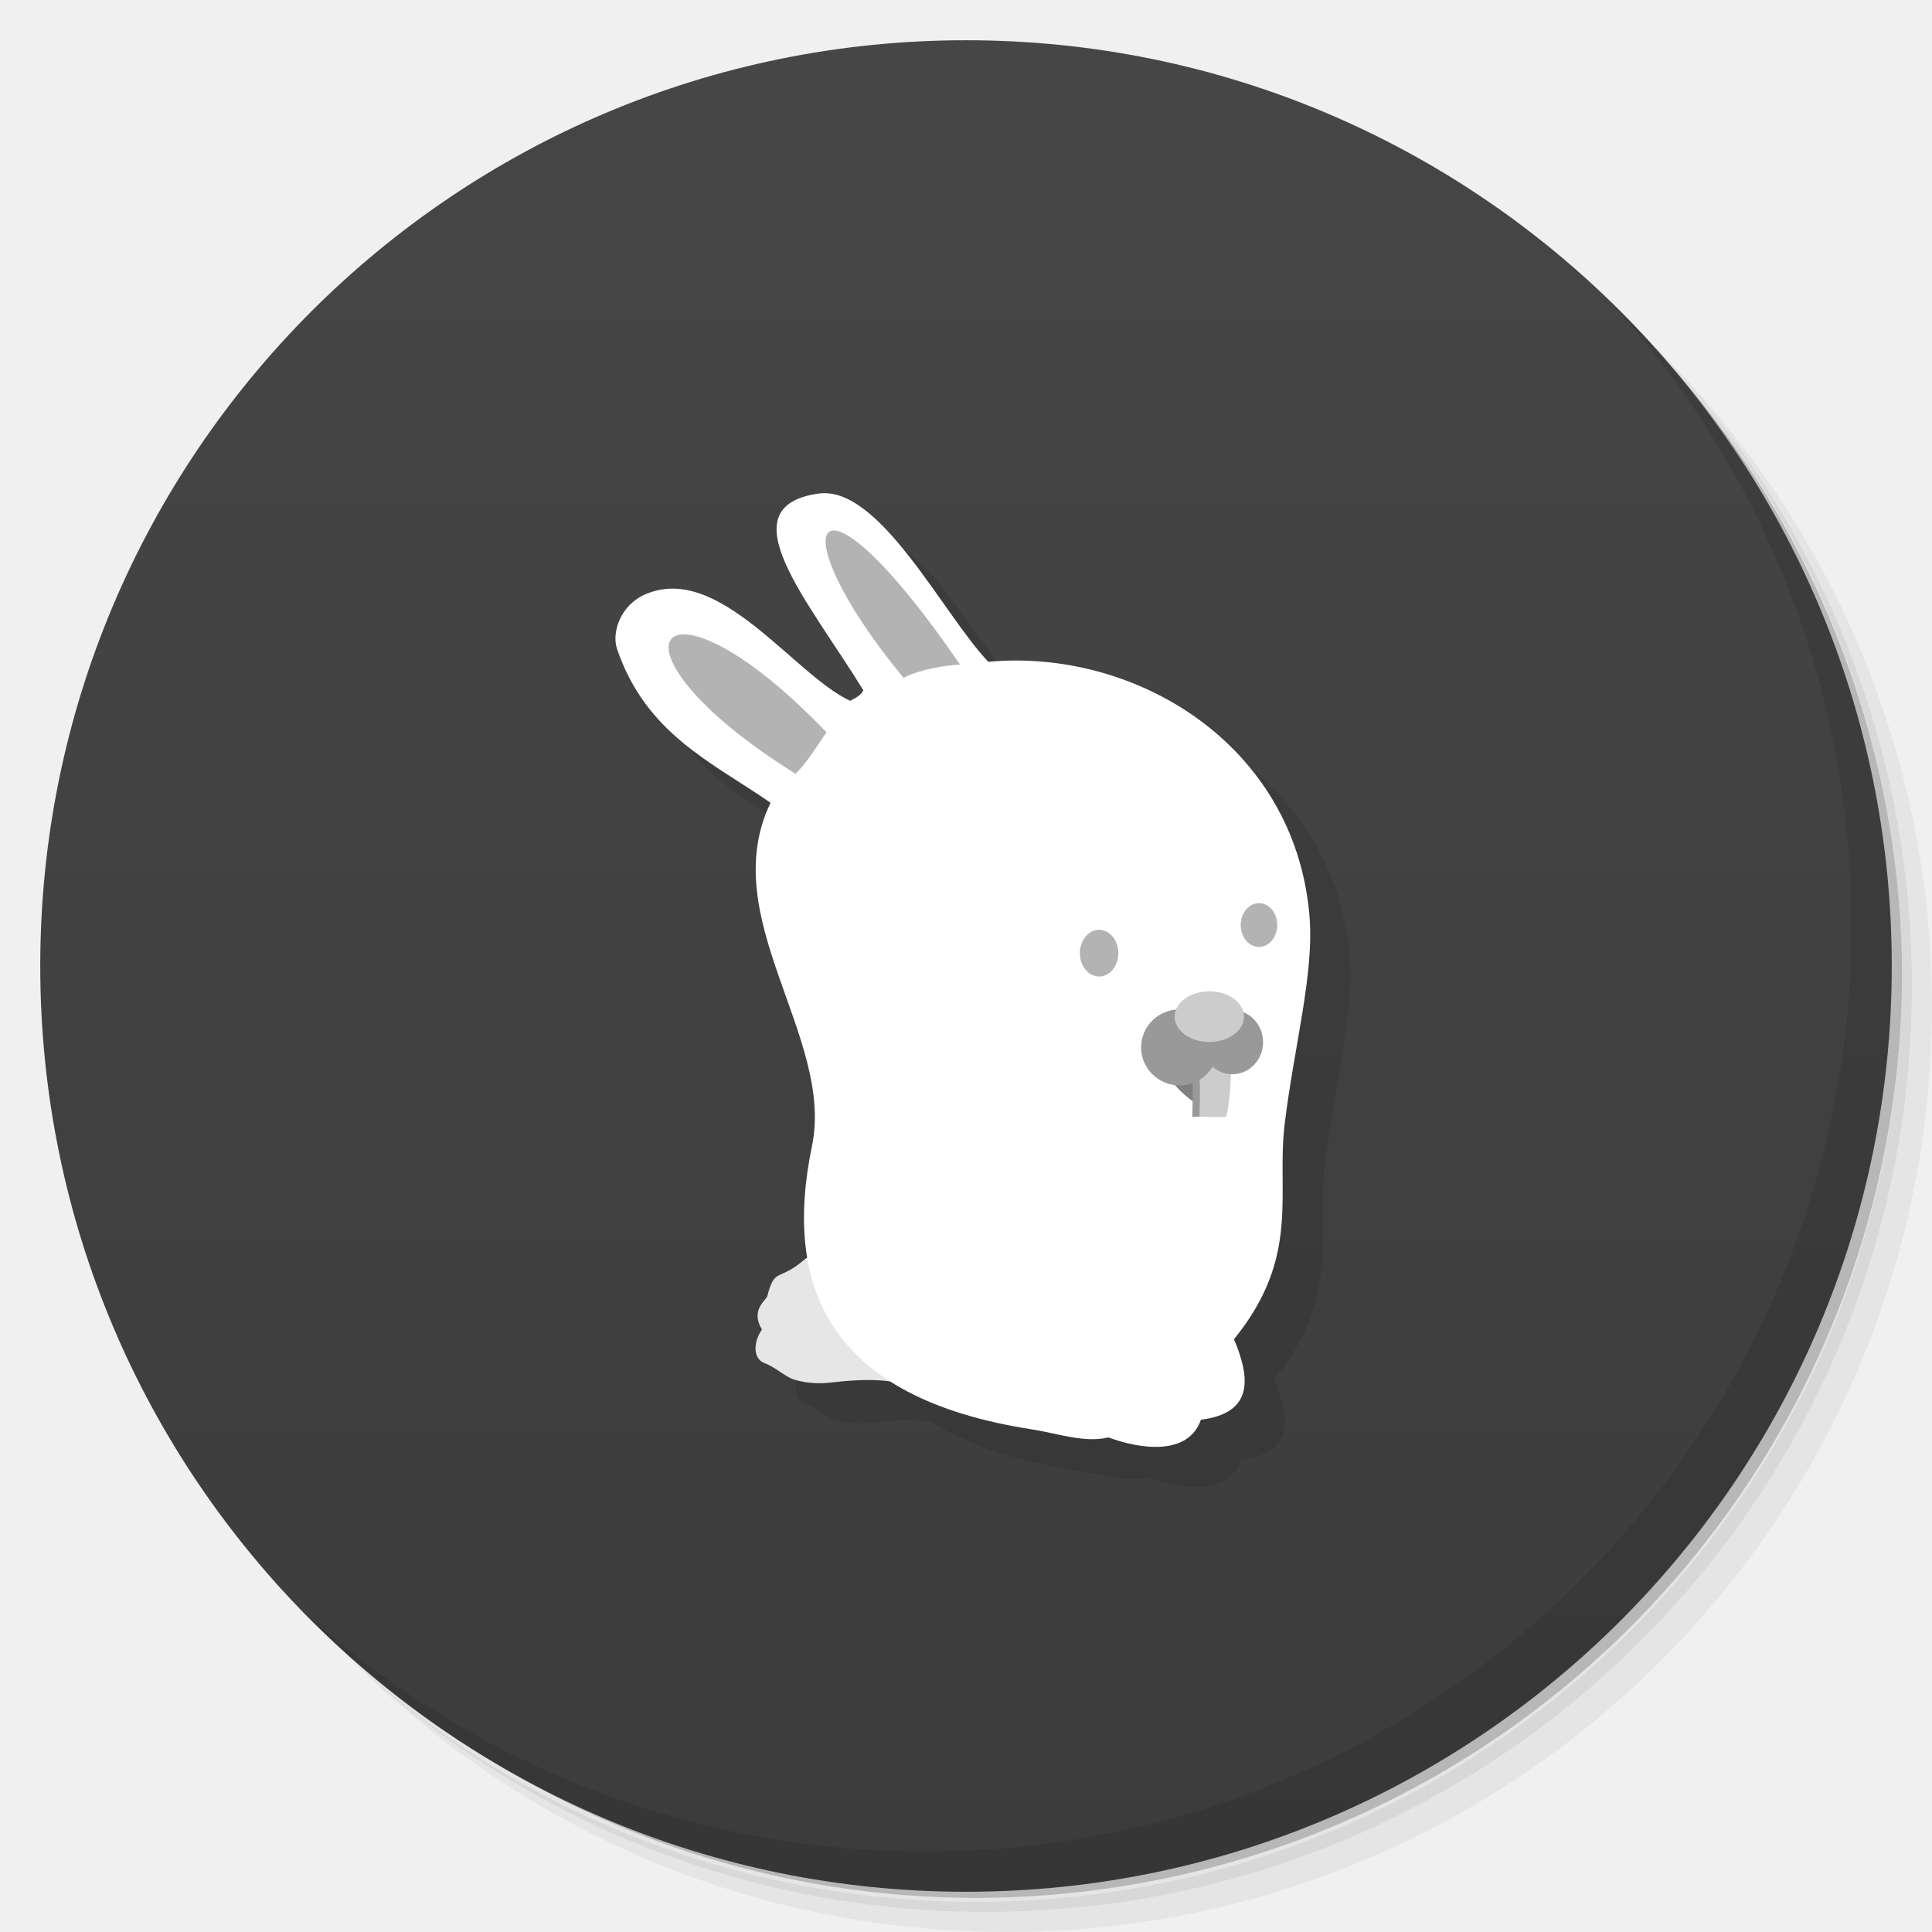
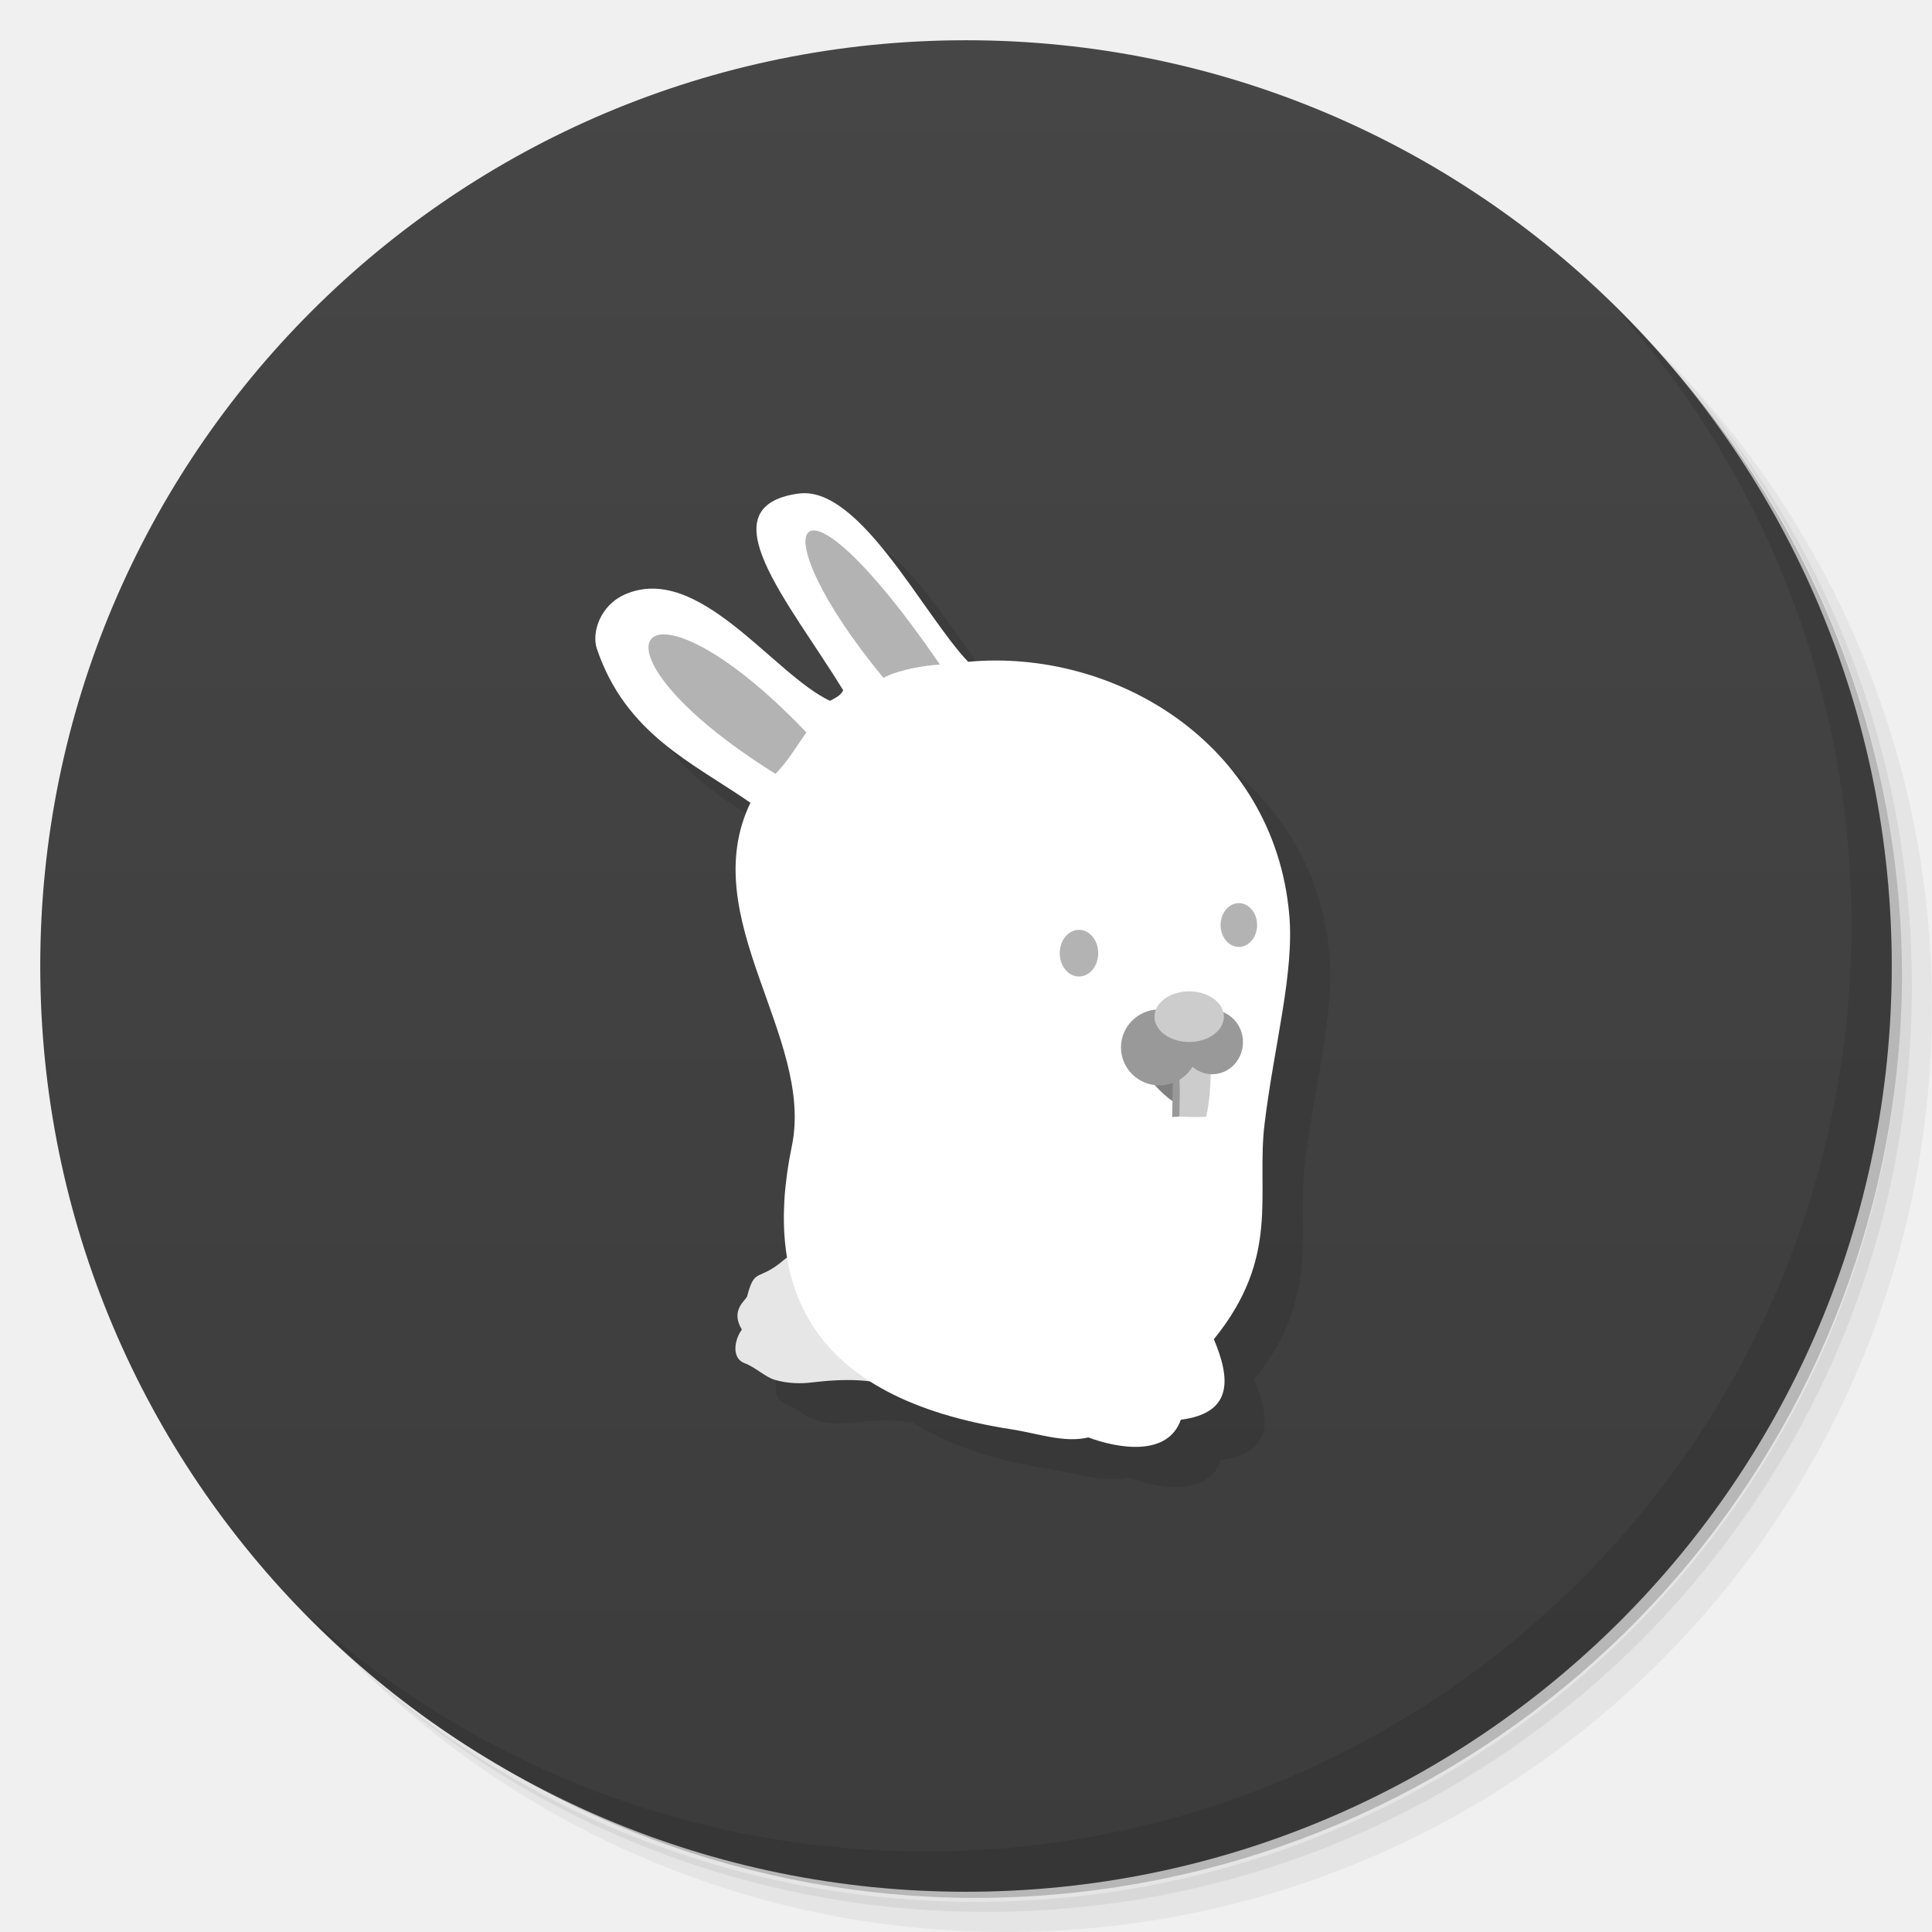
<svg xmlns="http://www.w3.org/2000/svg" version="1.1" viewBox="0 0 48 48">
  <defs>
    <linearGradient id="linearGradient840" x1="1" x2="47" gradientUnits="userSpaceOnUse">
      <stop style="stop-color:#3c3c3c" offset="0" />
      <stop style="stop-color:#464646" offset="1" />
    </linearGradient>
  </defs>
  <path d="m36.31 5c5.859 4.062 9.688 10.831 9.688 18.5 0 12.426-10.07 22.5-22.5 22.5-7.669 0-14.438-3.828-18.5-9.688 1.037 1.822 2.306 3.499 3.781 4.969 4.085 3.712 9.514 5.969 15.469 5.969 12.703 0 23-10.298 23-23 0-5.954-2.256-11.384-5.969-15.469-1.469-1.475-3.147-2.744-4.969-3.781zm4.969 3.781c3.854 4.113 6.219 9.637 6.219 15.719 0 12.703-10.297 23-23 23-6.081 0-11.606-2.364-15.719-6.219 4.16 4.144 9.883 6.719 16.219 6.719 12.703 0 23-10.298 23-23 0-6.335-2.575-12.06-6.719-16.219z" style="opacity:.05" />
  <path d="m41.28 8.781c3.712 4.085 5.969 9.514 5.969 15.469 0 12.703-10.297 23-23 23-5.954 0-11.384-2.256-15.469-5.969 4.113 3.854 9.637 6.219 15.719 6.219 12.703 0 23-10.298 23-23 0-6.081-2.364-11.606-6.219-15.719z" style="opacity:.1" />
  <path d="m31.25 2.375c8.615 3.154 14.75 11.417 14.75 21.13 0 12.426-10.07 22.5-22.5 22.5-9.708 0-17.971-6.135-21.12-14.75a23 23 0 0 0 44.875-7 23 23 0 0 0-16-21.875z" style="opacity:.2" />
  <g transform="matrix(0,-1,1,0,0,48)" style="fill:#501616">
    <path d="m24 1c12.703 0 23 10.297 23 23s-10.297 23-23 23-23-10.297-23-23 10.297-23 23-23z" style="fill:url(#linearGradient840)" />
  </g>
-   <path d="m21.623 13.259c-0.095-0.012-0.19-0.011-0.285 2e-3 -2.314 0.327-0.255 2.666 1.111 4.889-0.071 0.139-0.195 0.188-0.328 0.262-1.407-0.658-3.259-3.441-5.086-2.648-0.629 0.273-0.841 0.959-0.707 1.353 0.719 2.12 2.37 2.824 3.816 3.826-1.378 2.869 1.59 5.817 1.027 8.531-0.205 0.991-0.254 1.926-0.109 2.777-0.028 0.017-0.058 0.024-0.084 0.047-0.64 0.553-0.726 0.17-0.916 0.908-0.024 0.094-0.429 0.336-0.131 0.826-0.203 0.28-0.244 0.719 0.066 0.834 0.265 0.098 0.512 0.339 0.734 0.408 0.355 0.11 0.706 0.098 0.904 0.074 0.555-0.067 1.064-0.082 1.516-0.016 0.862 0.542 2.003 0.952 3.5 1.182 0.605 0.093 1.299 0.342 1.885 0.195 0.75 0.279 1.978 0.483 2.301-0.439 1.311-0.168 1.228-1.032 0.82-2 1.67-2.058 1.047-3.602 1.26-5.352 0.24-1.972 0.744-3.75 0.613-5.203-0.382-4.255-4.347-6.612-7.977-6.277-1.047-1.093-2.504-3.998-3.932-4.18z" style="opacity:.1" />
+   <path d="m21.123 13.259c-0.095-0.012-0.19-0.011-0.285 2e-3 -2.314 0.327-0.255 2.666 1.111 4.889-0.071 0.139-0.195 0.188-0.328 0.262-1.407-0.658-3.259-3.441-5.086-2.648-0.629 0.273-0.841 0.959-0.707 1.353 0.719 2.12 2.37 2.824 3.816 3.826-1.378 2.869 1.59 5.817 1.027 8.531-0.205 0.991-0.254 1.926-0.109 2.777-0.028 0.017-0.058 0.024-0.084 0.047-0.64 0.553-0.726 0.17-0.916 0.908-0.024 0.094-0.429 0.336-0.131 0.826-0.203 0.28-0.244 0.719 0.066 0.834 0.265 0.098 0.512 0.339 0.734 0.408 0.355 0.11 0.706 0.098 0.904 0.074 0.555-0.067 1.064-0.082 1.516-0.016 0.862 0.542 2.003 0.952 3.5 1.182 0.605 0.093 1.299 0.342 1.885 0.195 0.75 0.279 1.978 0.483 2.301-0.439 1.311-0.168 1.228-1.032 0.82-2 1.67-2.058 1.047-3.602 1.26-5.352 0.24-1.972 0.744-3.75 0.613-5.203-0.382-4.255-4.347-6.612-7.977-6.277-1.047-1.093-2.504-3.998-3.932-4.18z" style="opacity:.1" />
  <path d="m40.03 7.531c3.712 4.084 5.969 9.514 5.969 15.469 0 12.703-10.297 23-23 23-5.954 0-11.384-2.256-15.469-5.969 4.178 4.291 10.01 6.969 16.469 6.969 12.703 0 23-10.298 23-23 0-6.462-2.677-12.291-6.969-16.469z" style="opacity:.1" />
-   <path d="m20.926 30.989c-0.295 0.18-0.673 0.073-0.948 0.311-0.64 0.553-0.725 0.169-0.916 0.907-0.024 0.094-0.429 0.336-0.131 0.826-0.203 0.28-0.245 0.719 0.065 0.834 0.265 0.098 0.514 0.34 0.736 0.409 0.355 0.11 0.705 0.097 0.903 0.074 0.867-0.104 1.638-0.103 2.219 0.18-0.564-1.154-1.303-2.515-1.929-3.539z" style="fill:#e6e6e6" />
-   <path d="m20.338 12.262c-2.314 0.327-0.255 2.666 1.112 4.888-0.071 0.139-0.196 0.188-0.329 0.262-1.407-0.658-3.26-3.439-5.087-2.647-0.629 0.273-0.839 0.958-0.705 1.353 0.719 2.12 2.369 2.824 3.815 3.826-1.378 2.869 1.591 5.817 1.029 8.531-0.715 3.45 0.371 6.255 5.48 7.04 0.605 0.093 1.299 0.343 1.884 0.197 0.75 0.279 1.978 0.483 2.3-0.439 1.311-0.168 1.229-1.032 0.821-2 1.67-2.058 1.047-3.603 1.26-5.352 0.24-1.972 0.743-3.749 0.613-5.202-0.382-4.255-4.347-6.612-7.977-6.277-1.117-1.166-2.7-4.393-4.216-4.179z" style="fill:#fff" />
-   <path d="m20.534 18.196c-4.151-4.343-5.889-2.168-0.768 1.03 0.311-0.315 0.519-0.677 0.768-1.03z" style="fill:#b3b3b3" />
-   <path d="m22.447 16.839c-3.165-3.831-2.274-5.694 1.406-0.327-0.35 0.016-0.986 0.113-1.406 0.327z" style="fill:#b3b3b3" />
-   <ellipse cx="27.307" cy="23.681" rx=".478" ry=".58" style="fill:#b3b3b3;paint-order:stroke fill markers" />
-   <ellipse cx="31.279" cy="22.982" rx=".454" ry=".544" style="fill:#b3b3b3;paint-order:stroke fill markers" />
-   <path d="m29.041 26.792c0.224 0.259 0.51 0.575 0.84 0.691 0.104-0.233 0.178-0.487 0.221-0.735-0.091-0.366-0.821-0.259-1.061 0.044z" style="fill:#808080" />
-   <path d="m29.641 26.515-0.017 1.237 0.179-0.012c0.356-0.348 0.665-1.127 0.202-1.503-0.094 0.088-0.236 0.193-0.364 0.277z" style="fill:#999" />
-   <path d="m29.779 26.584c0.056 0.375 0.023 0.788 0.023 1.156 0.22 0.013 0.44 0.016 0.665 0.006 0.113-0.488 0.109-0.998 0.133-1.526-0.3 0.053-0.664 0.218-0.821 0.364z" style="fill:#ccc" />
-   <path d="m29.305 25.078a0.956 0.944 0 0 0-0.955 0.945 0.956 0.944 0 0 0 0.955 0.943 0.956 0.944 0 0 0 0.822-0.463 0.764 0.797 0 0 0 0.49 0.186 0.764 0.797 0 0 0 0.764-0.797 0.764 0.797 0 0 0-0.764-0.797 0.764 0.797 0 0 0-0.598 0.301 0.956 0.944 0 0 0-0.715-0.318z" style="fill:#999;paint-order:stroke fill markers" />
-   <ellipse cx="30.045" cy="25.259" rx=".862" ry=".629" style="fill:#ccc;paint-order:stroke fill markers" />
+   <path d="m20.426 30.989c-0.295 0.18-0.673 0.073-0.948 0.311-0.64 0.553-0.725 0.169-0.916 0.907-0.024 0.094-0.429 0.336-0.131 0.826-0.203 0.28-0.245 0.719 0.065 0.834 0.265 0.098 0.514 0.34 0.736 0.409 0.355 0.11 0.705 0.097 0.903 0.074 0.867-0.104 1.638-0.103 2.219 0.18-0.564-1.154-1.303-2.515-1.929-3.539z" style="fill:#e6e6e6" />
+   <path d="m19.838 12.262c-2.314 0.327-0.255 2.666 1.112 4.888-0.071 0.139-0.196 0.188-0.329 0.262-1.407-0.658-3.26-3.439-5.087-2.647-0.629 0.273-0.839 0.958-0.705 1.353 0.719 2.12 2.369 2.824 3.815 3.826-1.378 2.869 1.591 5.817 1.029 8.531-0.715 3.45 0.371 6.255 5.48 7.04 0.605 0.093 1.299 0.343 1.884 0.197 0.75 0.279 1.978 0.483 2.3-0.439 1.311-0.168 1.229-1.032 0.821-2 1.67-2.058 1.047-3.603 1.26-5.352 0.24-1.972 0.743-3.749 0.613-5.202-0.382-4.255-4.347-6.612-7.977-6.277-1.117-1.166-2.7-4.393-4.216-4.179z" style="fill:#fff" />
+   <path d="m20.034 18.196c-4.151-4.343-5.889-2.168-0.768 1.03 0.311-0.315 0.519-0.677 0.768-1.03z" style="fill:#b3b3b3" />
+   <path d="m21.947 16.839c-3.165-3.831-2.274-5.694 1.406-0.327-0.35 0.016-0.986 0.113-1.406 0.327z" style="fill:#b3b3b3" />
+   <ellipse cx="26.807" cy="23.681" rx=".478" ry=".58" style="fill:#b3b3b3;paint-order:stroke fill markers" />
+   <ellipse cx="30.779" cy="22.982" rx=".454" ry=".544" style="fill:#b3b3b3;paint-order:stroke fill markers" />
+   <path d="m28.541 26.792c0.224 0.259 0.51 0.575 0.84 0.691 0.104-0.233 0.178-0.487 0.221-0.735-0.091-0.366-0.821-0.259-1.061 0.044z" style="fill:#808080" />
+   <path d="m29.141 26.515-0.017 1.237 0.179-0.012c0.356-0.348 0.665-1.127 0.202-1.503-0.094 0.088-0.236 0.193-0.364 0.277z" style="fill:#999" />
+   <path d="m29.279 26.584c0.056 0.375 0.023 0.788 0.023 1.156 0.22 0.013 0.44 0.016 0.665 0.006 0.113-0.488 0.109-0.998 0.133-1.526-0.3 0.053-0.664 0.218-0.821 0.364z" style="fill:#ccc" />
+   <path d="m28.805 25.078a0.956 0.944 0 0 0-0.955 0.945 0.956 0.944 0 0 0 0.955 0.943 0.956 0.944 0 0 0 0.822-0.463 0.764 0.797 0 0 0 0.49 0.186 0.764 0.797 0 0 0 0.764-0.797 0.764 0.797 0 0 0-0.764-0.797 0.764 0.797 0 0 0-0.598 0.301 0.956 0.944 0 0 0-0.715-0.318z" style="fill:#999;paint-order:stroke fill markers" />
+   <ellipse cx="29.545" cy="25.259" rx=".862" ry=".629" style="fill:#ccc;paint-order:stroke fill markers" />
</svg>
